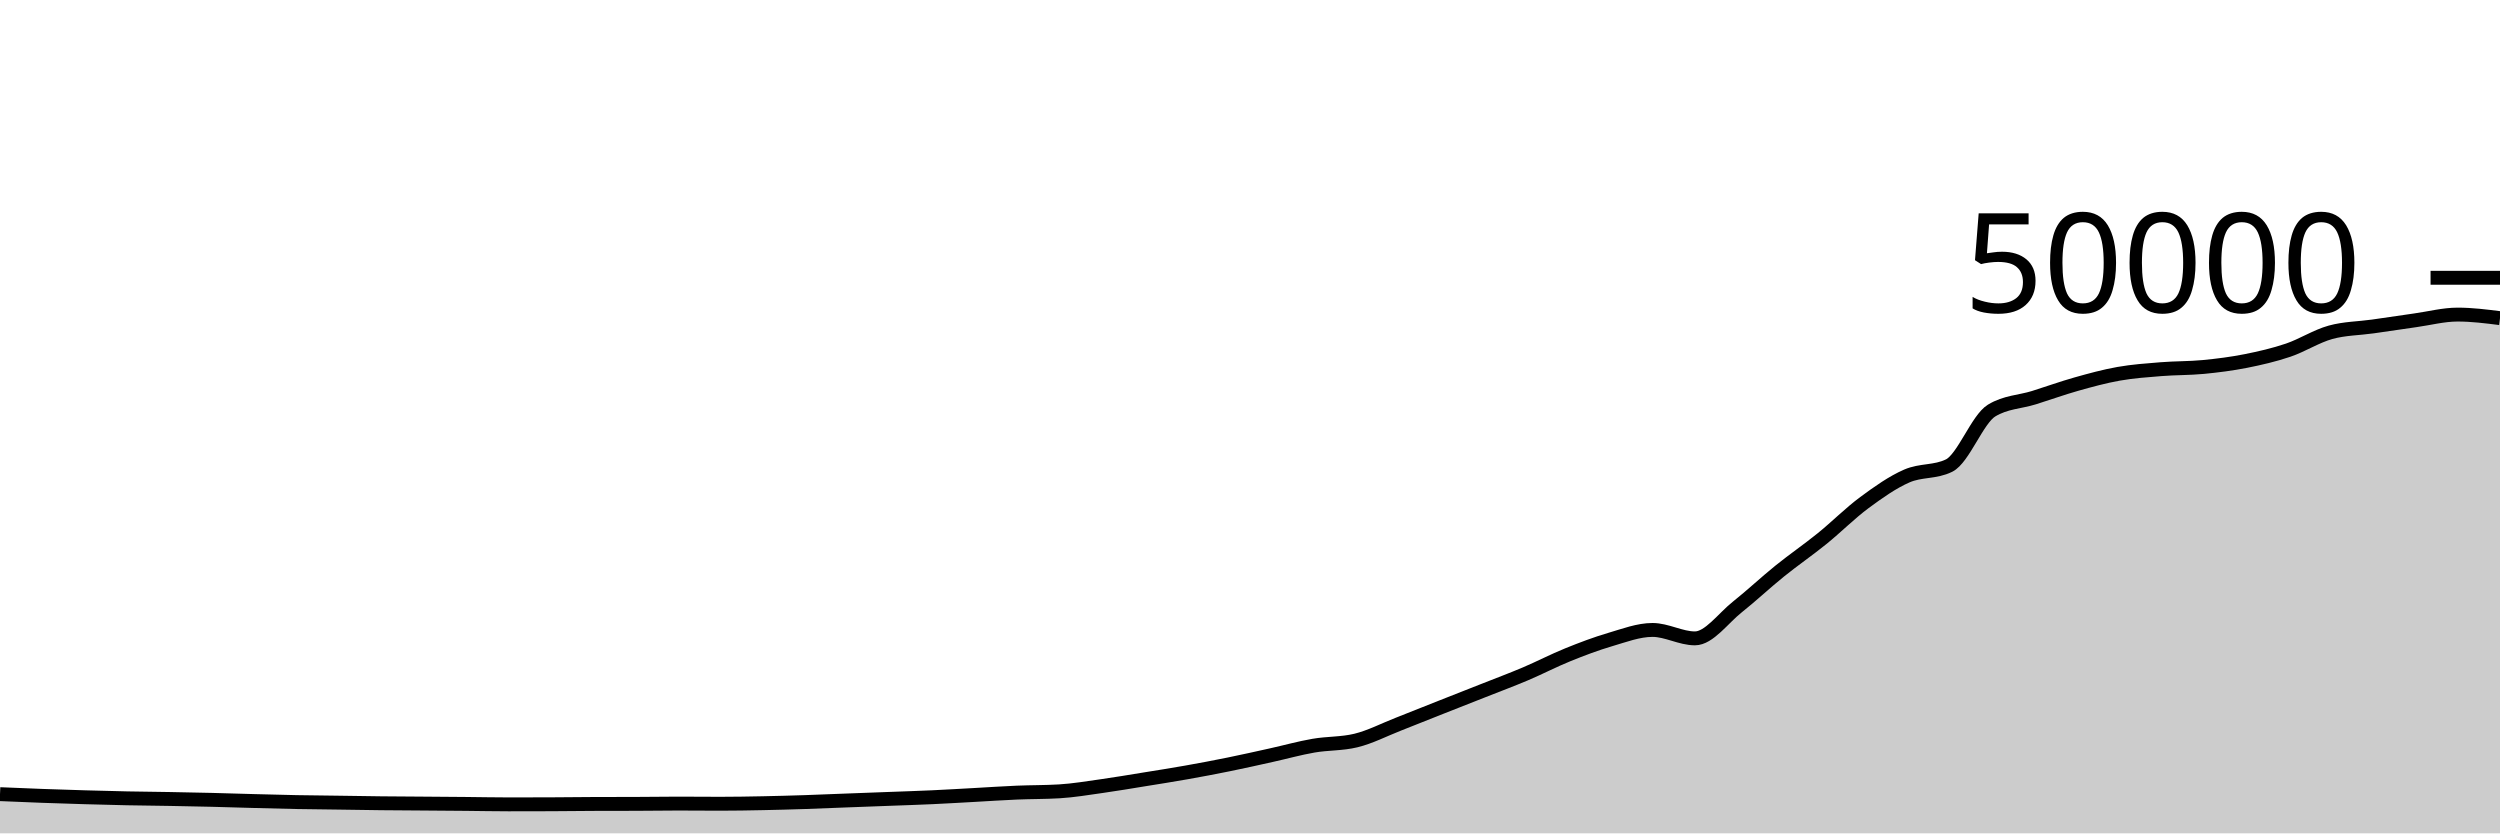
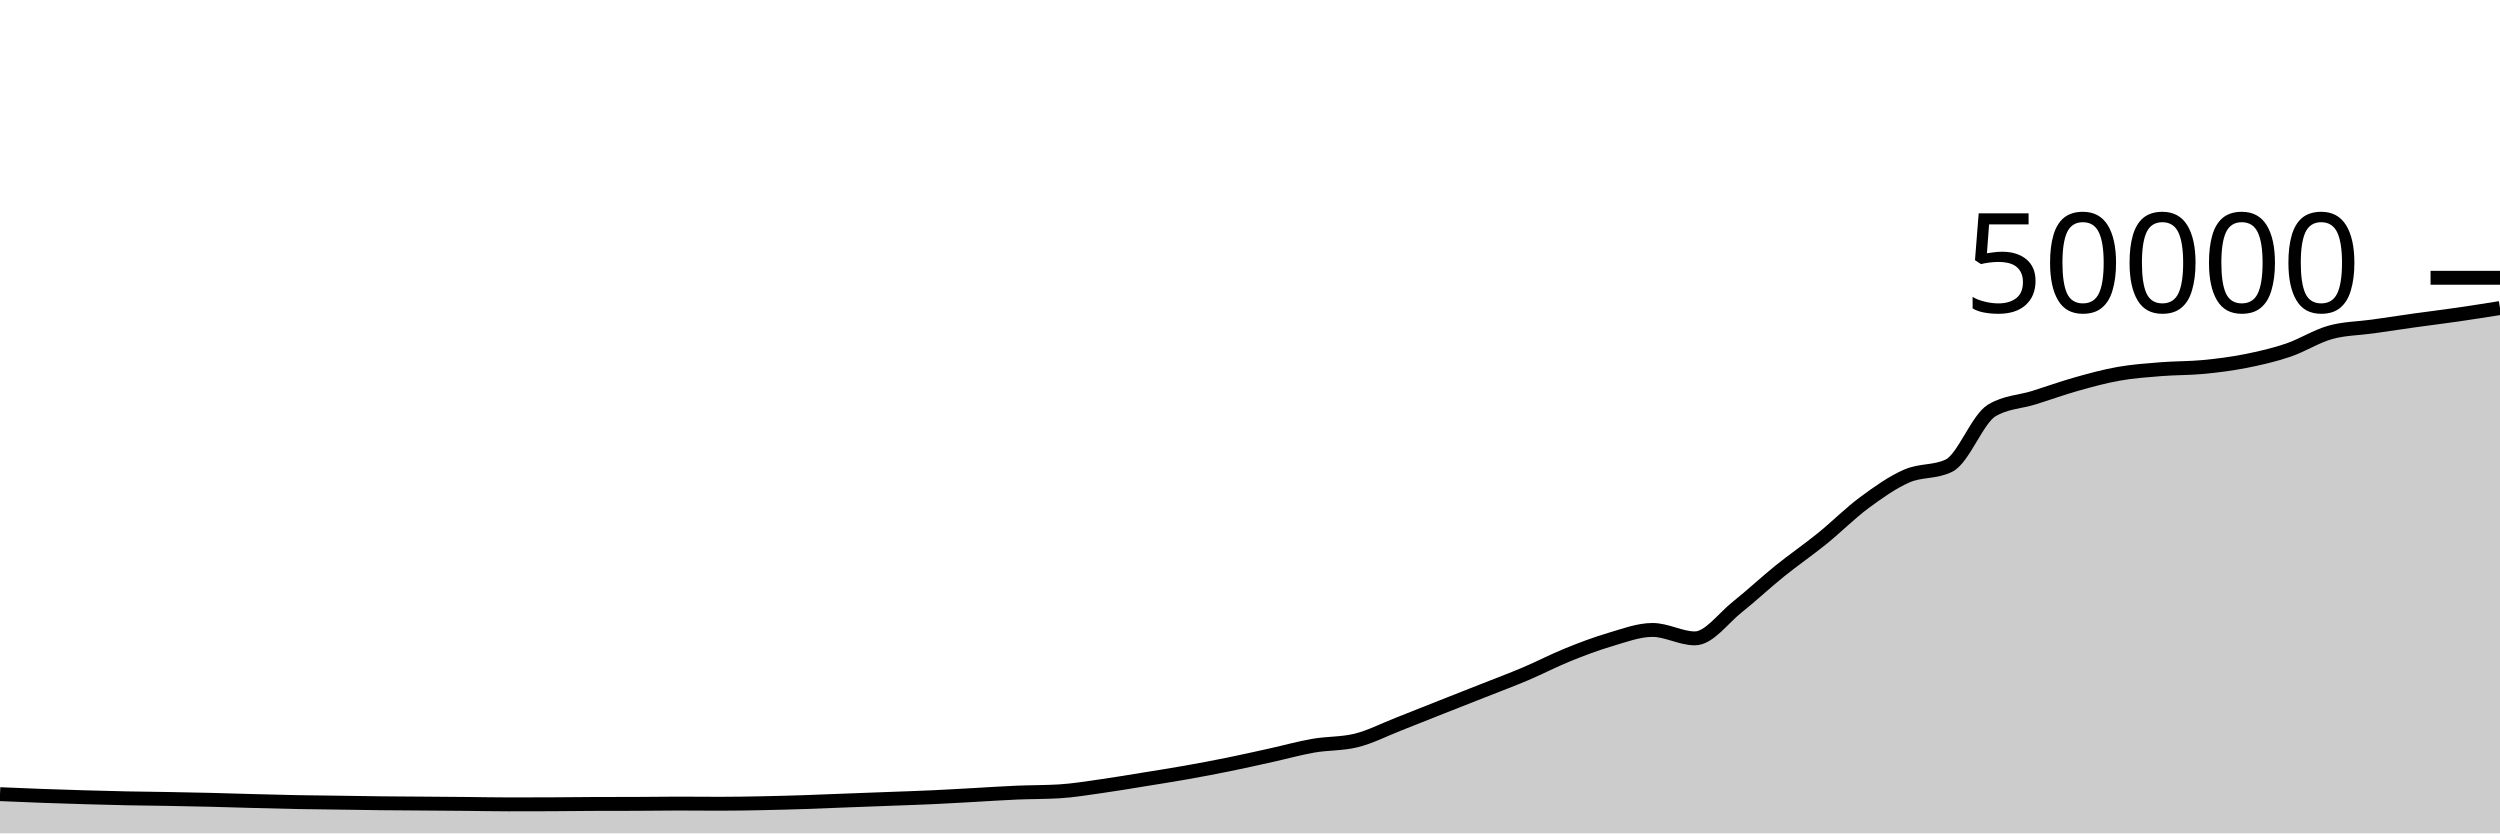
<svg xmlns="http://www.w3.org/2000/svg" viewBox="0 0 180 60">
  <g transform="translate(0,20)">
-     <path class="area" fill="rgba(0, 0, 0, 0.2)" d="M0,37.179C1.017,37.223,2.034,37.266,3.051,37.303C4.068,37.34,5.085,37.373,6.102,37.402C7.119,37.432,8.136,37.459,9.153,37.48C10.169,37.501,11.186,37.507,12.203,37.526C13.22,37.544,14.237,37.564,15.254,37.589C16.271,37.614,17.288,37.648,18.305,37.675C19.322,37.702,20.339,37.73,21.356,37.75C22.373,37.769,23.39,37.777,24.407,37.791C25.424,37.805,26.441,37.824,27.458,37.835C28.475,37.846,29.492,37.85,30.508,37.858C31.525,37.865,32.542,37.872,33.559,37.882C34.576,37.891,35.593,37.914,36.61,37.914C37.627,37.914,38.644,37.912,39.661,37.908C40.678,37.904,41.695,37.889,42.712,37.885C43.729,37.881,44.746,37.883,45.763,37.879C46.78,37.875,47.797,37.858,48.814,37.858C49.831,37.858,50.847,37.87,51.864,37.87C52.881,37.87,53.898,37.851,54.915,37.831C55.932,37.811,56.949,37.782,57.966,37.749C58.983,37.716,60,37.671,61.017,37.632C62.034,37.593,63.051,37.556,64.068,37.518C65.085,37.479,66.102,37.448,67.119,37.401C68.136,37.354,69.153,37.292,70.169,37.237C71.186,37.181,72.203,37.111,73.22,37.068C74.237,37.025,75.254,37.038,76.271,36.977C77.288,36.916,78.305,36.743,79.322,36.6C80.339,36.457,81.356,36.283,82.373,36.118C83.39,35.954,84.407,35.795,85.424,35.614C86.441,35.434,87.458,35.242,88.475,35.035C89.492,34.829,90.508,34.599,91.525,34.374C92.542,34.15,93.559,33.864,94.576,33.688C95.593,33.512,96.61,33.564,97.627,33.317C98.644,33.069,99.661,32.541,100.678,32.143C101.695,31.746,102.712,31.334,103.729,30.932C104.746,30.53,105.763,30.132,106.78,29.73C107.797,29.327,108.814,28.949,109.831,28.518C110.847,28.087,111.864,27.556,112.881,27.144C113.898,26.732,114.915,26.346,115.932,26.048C116.949,25.75,117.966,25.356,118.983,25.356C120,25.356,121.017,25.963,122.034,25.963C123.051,25.963,124.068,24.512,125.085,23.705C126.102,22.898,127.119,21.94,128.136,21.12C129.153,20.3,130.169,19.606,131.186,18.784C132.203,17.962,133.22,16.938,134.237,16.186C135.254,15.435,136.271,14.717,137.288,14.273C138.305,13.828,139.322,14.022,140.339,13.519C141.356,13.017,142.373,10.184,143.39,9.563C144.407,8.942,145.424,8.949,146.441,8.632C147.458,8.315,148.475,7.945,149.492,7.658C150.508,7.372,151.525,7.093,152.542,6.913C153.559,6.733,154.576,6.662,155.593,6.58C156.61,6.498,157.627,6.519,158.644,6.422C159.661,6.324,160.678,6.194,161.695,5.993C162.712,5.791,163.729,5.557,164.746,5.213C165.763,4.868,166.78,4.207,167.797,3.926C168.814,3.645,169.831,3.649,170.847,3.505C171.864,3.361,172.881,3.205,173.898,3.062C174.915,2.92,175.932,2.65,176.949,2.65C177.966,2.65,178.983,2.778,180,2.906L180,40C178.983,40,177.966,40,176.949,40C175.932,40,174.915,40,173.898,40C172.881,40,171.864,40,170.847,40C169.831,40,168.814,40,167.797,40C166.78,40,165.763,40,164.746,40C163.729,40,162.712,40,161.695,40C160.678,40,159.661,40,158.644,40C157.627,40,156.61,40,155.593,40C154.576,40,153.559,40,152.542,40C151.525,40,150.508,40,149.492,40C148.475,40,147.458,40,146.441,40C145.424,40,144.407,40,143.39,40C142.373,40,141.356,40,140.339,40C139.322,40,138.305,40,137.288,40C136.271,40,135.254,40,134.237,40C133.22,40,132.203,40,131.186,40C130.169,40,129.153,40,128.136,40C127.119,40,126.102,40,125.085,40C124.068,40,123.051,40,122.034,40C121.017,40,120,40,118.983,40C117.966,40,116.949,40,115.932,40C114.915,40,113.898,40,112.881,40C111.864,40,110.847,40,109.831,40C108.814,40,107.797,40,106.78,40C105.763,40,104.746,40,103.729,40C102.712,40,101.695,40,100.678,40C99.661,40,98.644,40,97.627,40C96.61,40,95.593,40,94.576,40C93.559,40,92.542,40,91.525,40C90.508,40,89.492,40,88.475,40C87.458,40,86.441,40,85.424,40C84.407,40,83.39,40,82.373,40C81.356,40,80.339,40,79.322,40C78.305,40,77.288,40,76.271,40C75.254,40,74.237,40,73.22,40C72.203,40,71.186,40,70.169,40C69.153,40,68.136,40,67.119,40C66.102,40,65.085,40,64.068,40C63.051,40,62.034,40,61.017,40C60,40,58.983,40,57.966,40C56.949,40,55.932,40,54.915,40C53.898,40,52.881,40,51.864,40C50.847,40,49.831,40,48.814,40C47.797,40,46.78,40,45.763,40C44.746,40,43.729,40,42.712,40C41.695,40,40.678,40,39.661,40C38.644,40,37.627,40,36.61,40C35.593,40,34.576,40,33.559,40C32.542,40,31.525,40,30.508,40C29.492,40,28.475,40,27.458,40C26.441,40,25.424,40,24.407,40C23.39,40,22.373,40,21.356,40C20.339,40,19.322,40,18.305,40C17.288,40,16.271,40,15.254,40C14.237,40,13.22,40,12.203,40C11.186,40,10.169,40,9.153,40C8.136,40,7.119,40,6.102,40C5.085,40,4.068,40,3.051,40C2.034,40,1.017,40,0,40Z" />
-     <path class="line" stroke="black" fill="none" d="M0,37.179C1.017,37.223,2.034,37.266,3.051,37.303C4.068,37.34,5.085,37.373,6.102,37.402C7.119,37.432,8.136,37.459,9.153,37.48C10.169,37.501,11.186,37.507,12.203,37.526C13.22,37.544,14.237,37.564,15.254,37.589C16.271,37.614,17.288,37.648,18.305,37.675C19.322,37.702,20.339,37.73,21.356,37.75C22.373,37.769,23.39,37.777,24.407,37.791C25.424,37.805,26.441,37.824,27.458,37.835C28.475,37.846,29.492,37.85,30.508,37.858C31.525,37.865,32.542,37.872,33.559,37.882C34.576,37.891,35.593,37.914,36.61,37.914C37.627,37.914,38.644,37.912,39.661,37.908C40.678,37.904,41.695,37.889,42.712,37.885C43.729,37.881,44.746,37.883,45.763,37.879C46.78,37.875,47.797,37.858,48.814,37.858C49.831,37.858,50.847,37.87,51.864,37.87C52.881,37.87,53.898,37.851,54.915,37.831C55.932,37.811,56.949,37.782,57.966,37.749C58.983,37.716,60,37.671,61.017,37.632C62.034,37.593,63.051,37.556,64.068,37.518C65.085,37.479,66.102,37.448,67.119,37.401C68.136,37.354,69.153,37.292,70.169,37.237C71.186,37.181,72.203,37.111,73.22,37.068C74.237,37.025,75.254,37.038,76.271,36.977C77.288,36.916,78.305,36.743,79.322,36.6C80.339,36.457,81.356,36.283,82.373,36.118C83.39,35.954,84.407,35.795,85.424,35.614C86.441,35.434,87.458,35.242,88.475,35.035C89.492,34.829,90.508,34.599,91.525,34.374C92.542,34.15,93.559,33.864,94.576,33.688C95.593,33.512,96.61,33.564,97.627,33.317C98.644,33.069,99.661,32.541,100.678,32.143C101.695,31.746,102.712,31.334,103.729,30.932C104.746,30.53,105.763,30.132,106.78,29.73C107.797,29.327,108.814,28.949,109.831,28.518C110.847,28.087,111.864,27.556,112.881,27.144C113.898,26.732,114.915,26.346,115.932,26.048C116.949,25.75,117.966,25.356,118.983,25.356C120,25.356,121.017,25.963,122.034,25.963C123.051,25.963,124.068,24.512,125.085,23.705C126.102,22.898,127.119,21.94,128.136,21.12C129.153,20.3,130.169,19.606,131.186,18.784C132.203,17.962,133.22,16.938,134.237,16.186C135.254,15.435,136.271,14.717,137.288,14.273C138.305,13.828,139.322,14.022,140.339,13.519C141.356,13.017,142.373,10.184,143.39,9.563C144.407,8.942,145.424,8.949,146.441,8.632C147.458,8.315,148.475,7.945,149.492,7.658C150.508,7.372,151.525,7.093,152.542,6.913C153.559,6.733,154.576,6.662,155.593,6.58C156.61,6.498,157.627,6.519,158.644,6.422C159.661,6.324,160.678,6.194,161.695,5.993C162.712,5.791,163.729,5.557,164.746,5.213C165.763,4.868,166.78,4.207,167.797,3.926C168.814,3.645,169.831,3.649,170.847,3.505C171.864,3.361,172.881,3.205,173.898,3.062C174.915,2.92,175.932,2.65,176.949,2.65C177.966,2.65,178.983,2.778,180,2.906" />
+     <path class="area" fill="rgba(0, 0, 0, 0.2)" d="M0,37.179C1.017,37.223,2.034,37.266,3.051,37.303C4.068,37.34,5.085,37.373,6.102,37.402C7.119,37.432,8.136,37.459,9.153,37.48C10.169,37.501,11.186,37.507,12.203,37.526C13.22,37.544,14.237,37.564,15.254,37.589C16.271,37.614,17.288,37.648,18.305,37.675C19.322,37.702,20.339,37.73,21.356,37.75C22.373,37.769,23.39,37.777,24.407,37.791C25.424,37.805,26.441,37.824,27.458,37.835C28.475,37.846,29.492,37.85,30.508,37.858C31.525,37.865,32.542,37.872,33.559,37.882C34.576,37.891,35.593,37.914,36.61,37.914C37.627,37.914,38.644,37.912,39.661,37.908C40.678,37.904,41.695,37.889,42.712,37.885C43.729,37.881,44.746,37.883,45.763,37.879C46.78,37.875,47.797,37.858,48.814,37.858C49.831,37.858,50.847,37.87,51.864,37.87C52.881,37.87,53.898,37.851,54.915,37.831C55.932,37.811,56.949,37.782,57.966,37.749C58.983,37.716,60,37.671,61.017,37.632C62.034,37.593,63.051,37.556,64.068,37.518C65.085,37.479,66.102,37.448,67.119,37.401C68.136,37.354,69.153,37.292,70.169,37.237C71.186,37.181,72.203,37.111,73.22,37.068C74.237,37.025,75.254,37.038,76.271,36.977C77.288,36.916,78.305,36.743,79.322,36.6C80.339,36.457,81.356,36.283,82.373,36.118C83.39,35.954,84.407,35.795,85.424,35.614C86.441,35.434,87.458,35.242,88.475,35.035C89.492,34.829,90.508,34.599,91.525,34.374C92.542,34.15,93.559,33.864,94.576,33.688C95.593,33.512,96.61,33.564,97.627,33.317C98.644,33.069,99.661,32.541,100.678,32.143C101.695,31.746,102.712,31.334,103.729,30.932C104.746,30.53,105.763,30.132,106.78,29.73C107.797,29.327,108.814,28.949,109.831,28.518C110.847,28.087,111.864,27.556,112.881,27.144C113.898,26.732,114.915,26.346,115.932,26.048C116.949,25.75,117.966,25.356,118.983,25.356C120,25.356,121.017,25.963,122.034,25.963C123.051,25.963,124.068,24.512,125.085,23.705C126.102,22.898,127.119,21.94,128.136,21.12C129.153,20.3,130.169,19.606,131.186,18.784C132.203,17.962,133.22,16.938,134.237,16.186C135.254,15.435,136.271,14.717,137.288,14.273C138.305,13.828,139.322,14.022,140.339,13.519C141.356,13.017,142.373,10.184,143.39,9.563C144.407,8.942,145.424,8.949,146.441,8.632C147.458,8.315,148.475,7.945,149.492,7.658C150.508,7.372,151.525,7.093,152.542,6.913C153.559,6.733,154.576,6.662,155.593,6.58C156.61,6.498,157.627,6.519,158.644,6.422C159.661,6.324,160.678,6.194,161.695,5.993C162.712,5.791,163.729,5.557,164.746,5.213C165.763,4.868,166.78,4.207,167.797,3.926C168.814,3.645,169.831,3.649,170.847,3.505C171.864,3.361,172.881,3.205,173.898,3.062C174.915,2.92,175.932,2.798,176.949,2.65C177.966,2.503,178.983,2.341,180,2.179L180,40C178.983,40,177.966,40,176.949,40C175.932,40,174.915,40,173.898,40C172.881,40,171.864,40,170.847,40C169.831,40,168.814,40,167.797,40C166.78,40,165.763,40,164.746,40C163.729,40,162.712,40,161.695,40C160.678,40,159.661,40,158.644,40C157.627,40,156.61,40,155.593,40C154.576,40,153.559,40,152.542,40C151.525,40,150.508,40,149.492,40C148.475,40,147.458,40,146.441,40C145.424,40,144.407,40,143.39,40C142.373,40,141.356,40,140.339,40C139.322,40,138.305,40,137.288,40C136.271,40,135.254,40,134.237,40C133.22,40,132.203,40,131.186,40C130.169,40,129.153,40,128.136,40C127.119,40,126.102,40,125.085,40C124.068,40,123.051,40,122.034,40C121.017,40,120,40,118.983,40C117.966,40,116.949,40,115.932,40C114.915,40,113.898,40,112.881,40C111.864,40,110.847,40,109.831,40C108.814,40,107.797,40,106.78,40C105.763,40,104.746,40,103.729,40C102.712,40,101.695,40,100.678,40C99.661,40,98.644,40,97.627,40C96.61,40,95.593,40,94.576,40C93.559,40,92.542,40,91.525,40C90.508,40,89.492,40,88.475,40C87.458,40,86.441,40,85.424,40C84.407,40,83.39,40,82.373,40C81.356,40,80.339,40,79.322,40C78.305,40,77.288,40,76.271,40C75.254,40,74.237,40,73.22,40C72.203,40,71.186,40,70.169,40C69.153,40,68.136,40,67.119,40C66.102,40,65.085,40,64.068,40C63.051,40,62.034,40,61.017,40C60,40,58.983,40,57.966,40C56.949,40,55.932,40,54.915,40C53.898,40,52.881,40,51.864,40C50.847,40,49.831,40,48.814,40C47.797,40,46.78,40,45.763,40C44.746,40,43.729,40,42.712,40C41.695,40,40.678,40,39.661,40C38.644,40,37.627,40,36.61,40C35.593,40,34.576,40,33.559,40C32.542,40,31.525,40,30.508,40C29.492,40,28.475,40,27.458,40C26.441,40,25.424,40,24.407,40C23.39,40,22.373,40,21.356,40C20.339,40,19.322,40,18.305,40C17.288,40,16.271,40,15.254,40C14.237,40,13.22,40,12.203,40C11.186,40,10.169,40,9.153,40C8.136,40,7.119,40,6.102,40C5.085,40,4.068,40,3.051,40C2.034,40,1.017,40,0,40Z" />
+     <path class="line" stroke="black" fill="none" d="M0,37.179C1.017,37.223,2.034,37.266,3.051,37.303C4.068,37.34,5.085,37.373,6.102,37.402C7.119,37.432,8.136,37.459,9.153,37.48C10.169,37.501,11.186,37.507,12.203,37.526C13.22,37.544,14.237,37.564,15.254,37.589C16.271,37.614,17.288,37.648,18.305,37.675C19.322,37.702,20.339,37.73,21.356,37.75C22.373,37.769,23.39,37.777,24.407,37.791C25.424,37.805,26.441,37.824,27.458,37.835C28.475,37.846,29.492,37.85,30.508,37.858C31.525,37.865,32.542,37.872,33.559,37.882C34.576,37.891,35.593,37.914,36.61,37.914C37.627,37.914,38.644,37.912,39.661,37.908C40.678,37.904,41.695,37.889,42.712,37.885C43.729,37.881,44.746,37.883,45.763,37.879C46.78,37.875,47.797,37.858,48.814,37.858C49.831,37.858,50.847,37.87,51.864,37.87C52.881,37.87,53.898,37.851,54.915,37.831C55.932,37.811,56.949,37.782,57.966,37.749C58.983,37.716,60,37.671,61.017,37.632C62.034,37.593,63.051,37.556,64.068,37.518C65.085,37.479,66.102,37.448,67.119,37.401C68.136,37.354,69.153,37.292,70.169,37.237C71.186,37.181,72.203,37.111,73.22,37.068C74.237,37.025,75.254,37.038,76.271,36.977C77.288,36.916,78.305,36.743,79.322,36.6C80.339,36.457,81.356,36.283,82.373,36.118C83.39,35.954,84.407,35.795,85.424,35.614C86.441,35.434,87.458,35.242,88.475,35.035C89.492,34.829,90.508,34.599,91.525,34.374C92.542,34.15,93.559,33.864,94.576,33.688C95.593,33.512,96.61,33.564,97.627,33.317C98.644,33.069,99.661,32.541,100.678,32.143C101.695,31.746,102.712,31.334,103.729,30.932C104.746,30.53,105.763,30.132,106.78,29.73C107.797,29.327,108.814,28.949,109.831,28.518C110.847,28.087,111.864,27.556,112.881,27.144C113.898,26.732,114.915,26.346,115.932,26.048C116.949,25.75,117.966,25.356,118.983,25.356C120,25.356,121.017,25.963,122.034,25.963C123.051,25.963,124.068,24.512,125.085,23.705C126.102,22.898,127.119,21.94,128.136,21.12C129.153,20.3,130.169,19.606,131.186,18.784C132.203,17.962,133.22,16.938,134.237,16.186C135.254,15.435,136.271,14.717,137.288,14.273C138.305,13.828,139.322,14.022,140.339,13.519C141.356,13.017,142.373,10.184,143.39,9.563C144.407,8.942,145.424,8.949,146.441,8.632C147.458,8.315,148.475,7.945,149.492,7.658C150.508,7.372,151.525,7.093,152.542,6.913C153.559,6.733,154.576,6.662,155.593,6.58C156.61,6.498,157.627,6.519,158.644,6.422C159.661,6.324,160.678,6.194,161.695,5.993C162.712,5.791,163.729,5.557,164.746,5.213C165.763,4.868,166.78,4.207,167.797,3.926C168.814,3.645,169.831,3.649,170.847,3.505C171.864,3.361,172.881,3.205,173.898,3.062C174.915,2.92,175.932,2.798,176.949,2.65C177.966,2.503,178.983,2.341,180,2.179" />
    <path class="axis-ceiling" stroke-width="1" stroke="black" fill="none" d="M175,0L180,0" />
    <text class="axis-ceiling-label" font-family="sans-serif" text-anchor="end" font-size="10px" x="170" y="2.5">50000</text>
  </g>
</svg>
